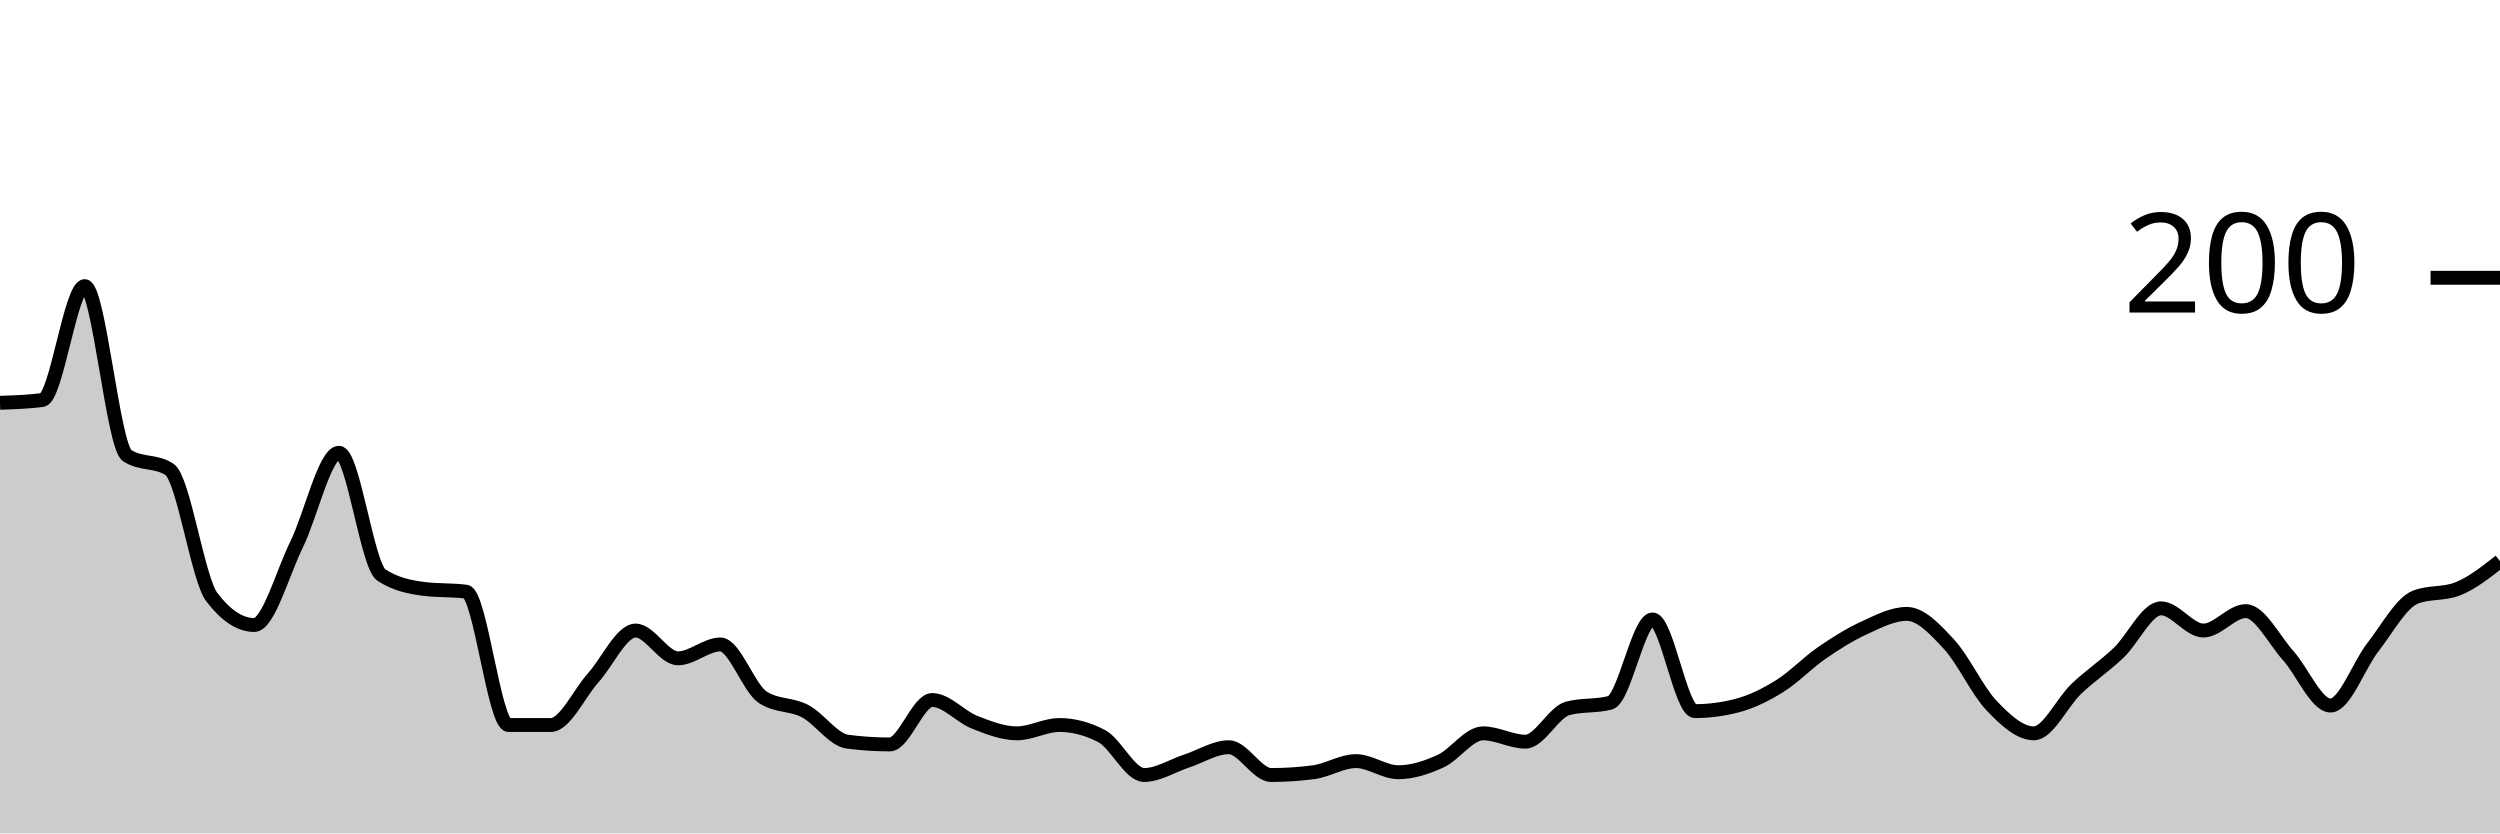
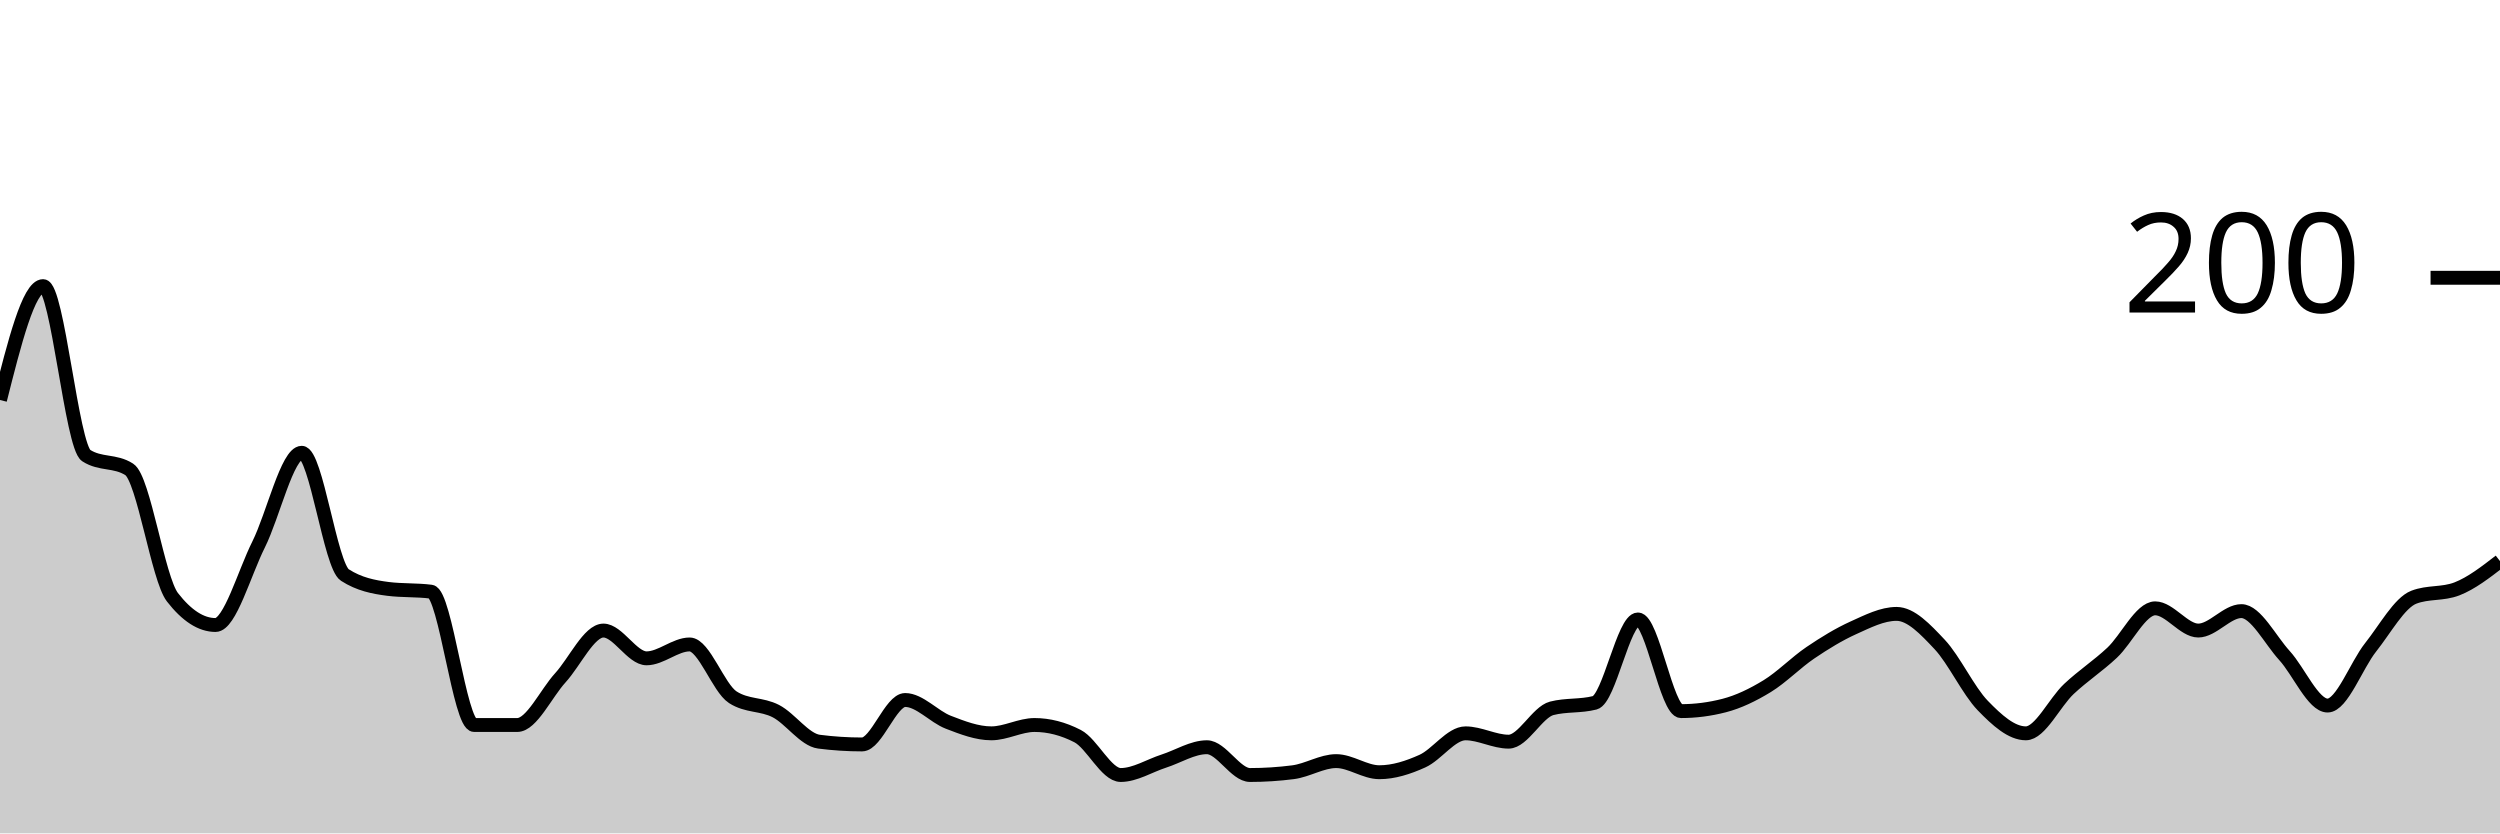
<svg xmlns="http://www.w3.org/2000/svg" viewBox="0 0 180 60">
  <g transform="translate(0,20)">
-     <path class="area" fill="rgba(0, 0, 0, 0.2)" d="M0,9C1.017,8.967,2.034,8.933,3.051,8.8C4.068,8.667,5.085,0.6,6.102,0.6C7.119,0.6,8.136,12.133,9.153,12.8C10.169,13.467,11.186,13.133,12.203,13.8C13.22,14.467,14.237,21.667,15.254,23C16.271,24.333,17.288,25,18.305,25C19.322,25,20.339,21.267,21.356,19.2C22.373,17.133,23.39,12.6,24.407,12.6C25.424,12.6,26.441,20.733,27.458,21.4C28.475,22.067,29.492,22.267,30.508,22.4C31.525,22.533,32.542,22.467,33.559,22.6C34.576,22.733,35.593,32.2,36.61,32.2C37.627,32.2,38.644,32.2,39.661,32.2C40.678,32.2,41.695,29.933,42.712,28.8C43.729,27.667,44.746,25.4,45.763,25.4C46.78,25.4,47.797,27.4,48.814,27.4C49.831,27.4,50.847,26.4,51.864,26.4C52.881,26.4,53.898,29.533,54.915,30.2C55.932,30.867,56.949,30.667,57.966,31.2C58.983,31.733,60,33.267,61.017,33.4C62.034,33.533,63.051,33.6,64.068,33.6C65.085,33.6,66.102,30.4,67.119,30.4C68.136,30.4,69.153,31.6,70.169,32C71.186,32.4,72.203,32.8,73.22,32.8C74.237,32.8,75.254,32.2,76.271,32.2C77.288,32.2,78.305,32.467,79.322,33C80.339,33.533,81.356,35.8,82.373,35.8C83.39,35.8,84.407,35.133,85.424,34.8C86.441,34.467,87.458,33.8,88.475,33.8C89.492,33.8,90.508,35.8,91.525,35.8C92.542,35.8,93.559,35.733,94.576,35.6C95.593,35.467,96.61,34.8,97.627,34.8C98.644,34.8,99.661,35.6,100.678,35.6C101.695,35.6,102.712,35.267,103.729,34.8C104.746,34.333,105.763,32.8,106.78,32.8C107.797,32.8,108.814,33.4,109.831,33.4C110.847,33.4,111.864,31.267,112.881,31C113.898,30.733,114.915,30.867,115.932,30.6C116.949,30.333,117.966,24.6,118.983,24.6C120,24.6,121.017,31.2,122.034,31.2C123.051,31.2,124.068,31.067,125.085,30.8C126.102,30.533,127.119,30.033,128.136,29.4C129.153,28.767,130.169,27.7,131.186,27C132.203,26.3,133.22,25.667,134.237,25.2C135.254,24.733,136.271,24.2,137.288,24.2C138.305,24.2,139.322,25.3,140.339,26.4C141.356,27.5,142.373,29.733,143.39,30.8C144.407,31.867,145.424,32.8,146.441,32.8C147.458,32.8,148.475,30.567,149.492,29.6C150.508,28.633,151.525,27.967,152.542,27C153.559,26.033,154.576,23.8,155.593,23.8C156.61,23.8,157.627,25.4,158.644,25.4C159.661,25.4,160.678,24,161.695,24C162.712,24,163.729,26.067,164.746,27.2C165.763,28.333,166.78,30.8,167.797,30.8C168.814,30.8,169.831,27.9,170.847,26.6C171.864,25.3,172.881,23.4,173.898,23C174.915,22.6,175.932,22.8,176.949,22.4C177.966,22,178.983,21.2,180,20.4L180,40C178.983,40,177.966,40,176.949,40C175.932,40,174.915,40,173.898,40C172.881,40,171.864,40,170.847,40C169.831,40,168.814,40,167.797,40C166.78,40,165.763,40,164.746,40C163.729,40,162.712,40,161.695,40C160.678,40,159.661,40,158.644,40C157.627,40,156.61,40,155.593,40C154.576,40,153.559,40,152.542,40C151.525,40,150.508,40,149.492,40C148.475,40,147.458,40,146.441,40C145.424,40,144.407,40,143.39,40C142.373,40,141.356,40,140.339,40C139.322,40,138.305,40,137.288,40C136.271,40,135.254,40,134.237,40C133.22,40,132.203,40,131.186,40C130.169,40,129.153,40,128.136,40C127.119,40,126.102,40,125.085,40C124.068,40,123.051,40,122.034,40C121.017,40,120,40,118.983,40C117.966,40,116.949,40,115.932,40C114.915,40,113.898,40,112.881,40C111.864,40,110.847,40,109.831,40C108.814,40,107.797,40,106.78,40C105.763,40,104.746,40,103.729,40C102.712,40,101.695,40,100.678,40C99.661,40,98.644,40,97.627,40C96.61,40,95.593,40,94.576,40C93.559,40,92.542,40,91.525,40C90.508,40,89.492,40,88.475,40C87.458,40,86.441,40,85.424,40C84.407,40,83.39,40,82.373,40C81.356,40,80.339,40,79.322,40C78.305,40,77.288,40,76.271,40C75.254,40,74.237,40,73.22,40C72.203,40,71.186,40,70.169,40C69.153,40,68.136,40,67.119,40C66.102,40,65.085,40,64.068,40C63.051,40,62.034,40,61.017,40C60,40,58.983,40,57.966,40C56.949,40,55.932,40,54.915,40C53.898,40,52.881,40,51.864,40C50.847,40,49.831,40,48.814,40C47.797,40,46.78,40,45.763,40C44.746,40,43.729,40,42.712,40C41.695,40,40.678,40,39.661,40C38.644,40,37.627,40,36.61,40C35.593,40,34.576,40,33.559,40C32.542,40,31.525,40,30.508,40C29.492,40,28.475,40,27.458,40C26.441,40,25.424,40,24.407,40C23.39,40,22.373,40,21.356,40C20.339,40,19.322,40,18.305,40C17.288,40,16.271,40,15.254,40C14.237,40,13.22,40,12.203,40C11.186,40,10.169,40,9.153,40C8.136,40,7.119,40,6.102,40C5.085,40,4.068,40,3.051,40C2.034,40,1.017,40,0,40Z" />
-     <path class="line" stroke="black" fill="none" d="M0,9C1.017,8.967,2.034,8.933,3.051,8.8C4.068,8.667,5.085,0.6,6.102,0.6C7.119,0.6,8.136,12.133,9.153,12.8C10.169,13.467,11.186,13.133,12.203,13.8C13.22,14.467,14.237,21.667,15.254,23C16.271,24.333,17.288,25,18.305,25C19.322,25,20.339,21.267,21.356,19.2C22.373,17.133,23.39,12.6,24.407,12.6C25.424,12.6,26.441,20.733,27.458,21.4C28.475,22.067,29.492,22.267,30.508,22.4C31.525,22.533,32.542,22.467,33.559,22.6C34.576,22.733,35.593,32.2,36.61,32.2C37.627,32.2,38.644,32.2,39.661,32.2C40.678,32.2,41.695,29.933,42.712,28.8C43.729,27.667,44.746,25.4,45.763,25.4C46.78,25.4,47.797,27.4,48.814,27.4C49.831,27.4,50.847,26.4,51.864,26.4C52.881,26.4,53.898,29.533,54.915,30.2C55.932,30.867,56.949,30.667,57.966,31.2C58.983,31.733,60,33.267,61.017,33.4C62.034,33.533,63.051,33.6,64.068,33.6C65.085,33.6,66.102,30.4,67.119,30.4C68.136,30.4,69.153,31.6,70.169,32C71.186,32.4,72.203,32.8,73.22,32.8C74.237,32.8,75.254,32.2,76.271,32.2C77.288,32.2,78.305,32.467,79.322,33C80.339,33.533,81.356,35.8,82.373,35.8C83.39,35.8,84.407,35.133,85.424,34.8C86.441,34.467,87.458,33.8,88.475,33.8C89.492,33.8,90.508,35.8,91.525,35.8C92.542,35.8,93.559,35.733,94.576,35.6C95.593,35.467,96.61,34.8,97.627,34.8C98.644,34.8,99.661,35.6,100.678,35.6C101.695,35.6,102.712,35.267,103.729,34.8C104.746,34.333,105.763,32.8,106.78,32.8C107.797,32.8,108.814,33.4,109.831,33.4C110.847,33.4,111.864,31.267,112.881,31C113.898,30.733,114.915,30.867,115.932,30.6C116.949,30.333,117.966,24.6,118.983,24.6C120,24.6,121.017,31.2,122.034,31.2C123.051,31.2,124.068,31.067,125.085,30.8C126.102,30.533,127.119,30.033,128.136,29.4C129.153,28.767,130.169,27.7,131.186,27C132.203,26.3,133.22,25.667,134.237,25.2C135.254,24.733,136.271,24.2,137.288,24.2C138.305,24.2,139.322,25.3,140.339,26.4C141.356,27.5,142.373,29.733,143.39,30.8C144.407,31.867,145.424,32.8,146.441,32.8C147.458,32.8,148.475,30.567,149.492,29.6C150.508,28.633,151.525,27.967,152.542,27C153.559,26.033,154.576,23.8,155.593,23.8C156.61,23.8,157.627,25.4,158.644,25.4C159.661,25.4,160.678,24,161.695,24C162.712,24,163.729,26.067,164.746,27.2C165.763,28.333,166.78,30.8,167.797,30.8C168.814,30.8,169.831,27.9,170.847,26.6C171.864,25.3,172.881,23.4,173.898,23C174.915,22.6,175.932,22.8,176.949,22.4C177.966,22,178.983,21.2,180,20.4" />
+     <path class="area" fill="rgba(0, 0, 0, 0.2)" d="M0,8.8C1.034,4.7,2.069,0.6,3.103,0.6C4.138,0.6,5.172,12.133,6.207,12.8C7.241,13.467,8.276,13.133,9.31,13.8C10.345,14.467,11.379,21.667,12.414,23C13.448,24.333,14.483,25,15.517,25C16.552,25,17.586,21.267,18.621,19.2C19.655,17.133,20.69,12.6,21.724,12.6C22.759,12.6,23.793,20.733,24.828,21.4C25.862,22.067,26.897,22.267,27.931,22.4C28.966,22.533,30,22.467,31.034,22.6C32.069,22.733,33.103,32.2,34.138,32.2C35.172,32.2,36.207,32.2,37.241,32.2C38.276,32.2,39.31,29.933,40.345,28.8C41.379,27.667,42.414,25.4,43.448,25.4C44.483,25.4,45.517,27.4,46.552,27.4C47.586,27.4,48.621,26.4,49.655,26.4C50.69,26.4,51.724,29.533,52.759,30.2C53.793,30.867,54.828,30.667,55.862,31.2C56.897,31.733,57.931,33.267,58.966,33.4C60,33.533,61.034,33.6,62.069,33.6C63.103,33.6,64.138,30.4,65.172,30.4C66.207,30.4,67.241,31.6,68.276,32C69.31,32.4,70.345,32.8,71.379,32.8C72.414,32.8,73.448,32.2,74.483,32.2C75.517,32.2,76.552,32.467,77.586,33C78.621,33.533,79.655,35.8,80.69,35.8C81.724,35.8,82.759,35.133,83.793,34.8C84.828,34.467,85.862,33.8,86.897,33.8C87.931,33.8,88.966,35.8,90,35.8C91.034,35.8,92.069,35.733,93.103,35.6C94.138,35.467,95.172,34.8,96.207,34.8C97.241,34.8,98.276,35.6,99.31,35.6C100.345,35.6,101.379,35.267,102.414,34.8C103.448,34.333,104.483,32.8,105.517,32.8C106.552,32.8,107.586,33.4,108.621,33.4C109.655,33.4,110.69,31.267,111.724,31C112.759,30.733,113.793,30.867,114.828,30.6C115.862,30.333,116.897,24.6,117.931,24.6C118.966,24.6,120,31.2,121.034,31.2C122.069,31.2,123.103,31.067,124.138,30.8C125.172,30.533,126.207,30.033,127.241,29.4C128.276,28.767,129.31,27.7,130.345,27C131.379,26.3,132.414,25.667,133.448,25.2C134.483,24.733,135.517,24.2,136.552,24.2C137.586,24.2,138.621,25.3,139.655,26.4C140.69,27.5,141.724,29.733,142.759,30.8C143.793,31.867,144.828,32.8,145.862,32.8C146.897,32.8,147.931,30.567,148.966,29.6C150,28.633,151.034,27.967,152.069,27C153.103,26.033,154.138,23.8,155.172,23.8C156.207,23.8,157.241,25.4,158.276,25.4C159.31,25.4,160.345,24,161.379,24C162.414,24,163.448,26.067,164.483,27.2C165.517,28.333,166.552,30.8,167.586,30.8C168.621,30.8,169.655,27.9,170.69,26.6C171.724,25.3,172.759,23.4,173.793,23C174.828,22.6,175.862,22.8,176.897,22.4C177.931,22,178.966,21.2,180,20.4L180,40C178.966,40,177.931,40,176.897,40C175.862,40,174.828,40,173.793,40C172.759,40,171.724,40,170.69,40C169.655,40,168.621,40,167.586,40C166.552,40,165.517,40,164.483,40C163.448,40,162.414,40,161.379,40C160.345,40,159.31,40,158.276,40C157.241,40,156.207,40,155.172,40C154.138,40,153.103,40,152.069,40C151.034,40,150,40,148.966,40C147.931,40,146.897,40,145.862,40C144.828,40,143.793,40,142.759,40C141.724,40,140.69,40,139.655,40C138.621,40,137.586,40,136.552,40C135.517,40,134.483,40,133.448,40C132.414,40,131.379,40,130.345,40C129.31,40,128.276,40,127.241,40C126.207,40,125.172,40,124.138,40C123.103,40,122.069,40,121.034,40C120,40,118.966,40,117.931,40C116.897,40,115.862,40,114.828,40C113.793,40,112.759,40,111.724,40C110.69,40,109.655,40,108.621,40C107.586,40,106.552,40,105.517,40C104.483,40,103.448,40,102.414,40C101.379,40,100.345,40,99.31,40C98.276,40,97.241,40,96.207,40C95.172,40,94.138,40,93.103,40C92.069,40,91.034,40,90,40C88.966,40,87.931,40,86.897,40C85.862,40,84.828,40,83.793,40C82.759,40,81.724,40,80.69,40C79.655,40,78.621,40,77.586,40C76.552,40,75.517,40,74.483,40C73.448,40,72.414,40,71.379,40C70.345,40,69.31,40,68.276,40C67.241,40,66.207,40,65.172,40C64.138,40,63.103,40,62.069,40C61.034,40,60,40,58.966,40C57.931,40,56.897,40,55.862,40C54.828,40,53.793,40,52.759,40C51.724,40,50.69,40,49.655,40C48.621,40,47.586,40,46.552,40C45.517,40,44.483,40,43.448,40C42.414,40,41.379,40,40.345,40C39.31,40,38.276,40,37.241,40C36.207,40,35.172,40,34.138,40C33.103,40,32.069,40,31.034,40C30,40,28.966,40,27.931,40C26.897,40,25.862,40,24.828,40C23.793,40,22.759,40,21.724,40C20.69,40,19.655,40,18.621,40C17.586,40,16.552,40,15.517,40C14.483,40,13.448,40,12.414,40C11.379,40,10.345,40,9.31,40C8.276,40,7.241,40,6.207,40C5.172,40,4.138,40,3.103,40C2.069,40,1.034,40,0,40Z" />
+     <path class="line" stroke="black" fill="none" d="M0,8.8C1.034,4.7,2.069,0.6,3.103,0.6C4.138,0.6,5.172,12.133,6.207,12.8C7.241,13.467,8.276,13.133,9.31,13.8C10.345,14.467,11.379,21.667,12.414,23C13.448,24.333,14.483,25,15.517,25C16.552,25,17.586,21.267,18.621,19.2C19.655,17.133,20.69,12.6,21.724,12.6C22.759,12.6,23.793,20.733,24.828,21.4C25.862,22.067,26.897,22.267,27.931,22.4C28.966,22.533,30,22.467,31.034,22.6C32.069,22.733,33.103,32.2,34.138,32.2C35.172,32.2,36.207,32.2,37.241,32.2C38.276,32.2,39.31,29.933,40.345,28.8C41.379,27.667,42.414,25.4,43.448,25.4C44.483,25.4,45.517,27.4,46.552,27.4C47.586,27.4,48.621,26.4,49.655,26.4C50.69,26.4,51.724,29.533,52.759,30.2C53.793,30.867,54.828,30.667,55.862,31.2C56.897,31.733,57.931,33.267,58.966,33.4C60,33.533,61.034,33.6,62.069,33.6C63.103,33.6,64.138,30.4,65.172,30.4C66.207,30.4,67.241,31.6,68.276,32C69.31,32.4,70.345,32.8,71.379,32.8C72.414,32.8,73.448,32.2,74.483,32.2C75.517,32.2,76.552,32.467,77.586,33C78.621,33.533,79.655,35.8,80.69,35.8C81.724,35.8,82.759,35.133,83.793,34.8C84.828,34.467,85.862,33.8,86.897,33.8C87.931,33.8,88.966,35.8,90,35.8C91.034,35.8,92.069,35.733,93.103,35.6C94.138,35.467,95.172,34.8,96.207,34.8C97.241,34.8,98.276,35.6,99.31,35.6C100.345,35.6,101.379,35.267,102.414,34.8C103.448,34.333,104.483,32.8,105.517,32.8C106.552,32.8,107.586,33.4,108.621,33.4C109.655,33.4,110.69,31.267,111.724,31C112.759,30.733,113.793,30.867,114.828,30.6C115.862,30.333,116.897,24.6,117.931,24.6C118.966,24.6,120,31.2,121.034,31.2C122.069,31.2,123.103,31.067,124.138,30.8C125.172,30.533,126.207,30.033,127.241,29.4C128.276,28.767,129.31,27.7,130.345,27C131.379,26.3,132.414,25.667,133.448,25.2C134.483,24.733,135.517,24.2,136.552,24.2C137.586,24.2,138.621,25.3,139.655,26.4C140.69,27.5,141.724,29.733,142.759,30.8C143.793,31.867,144.828,32.8,145.862,32.8C146.897,32.8,147.931,30.567,148.966,29.6C150,28.633,151.034,27.967,152.069,27C153.103,26.033,154.138,23.8,155.172,23.8C156.207,23.8,157.241,25.4,158.276,25.4C159.31,25.4,160.345,24,161.379,24C162.414,24,163.448,26.067,164.483,27.2C165.517,28.333,166.552,30.8,167.586,30.8C168.621,30.8,169.655,27.9,170.69,26.6C171.724,25.3,172.759,23.4,173.793,23C174.828,22.6,175.862,22.8,176.897,22.4C177.931,22,178.966,21.2,180,20.4" />
    <path class="axis-ceiling" stroke-width="1" stroke="black" fill="none" d="M175,0L180,0" />
    <text class="axis-ceiling-label" font-family="sans-serif" text-anchor="end" font-size="10px" x="170" y="2.5">200</text>
  </g>
</svg>
